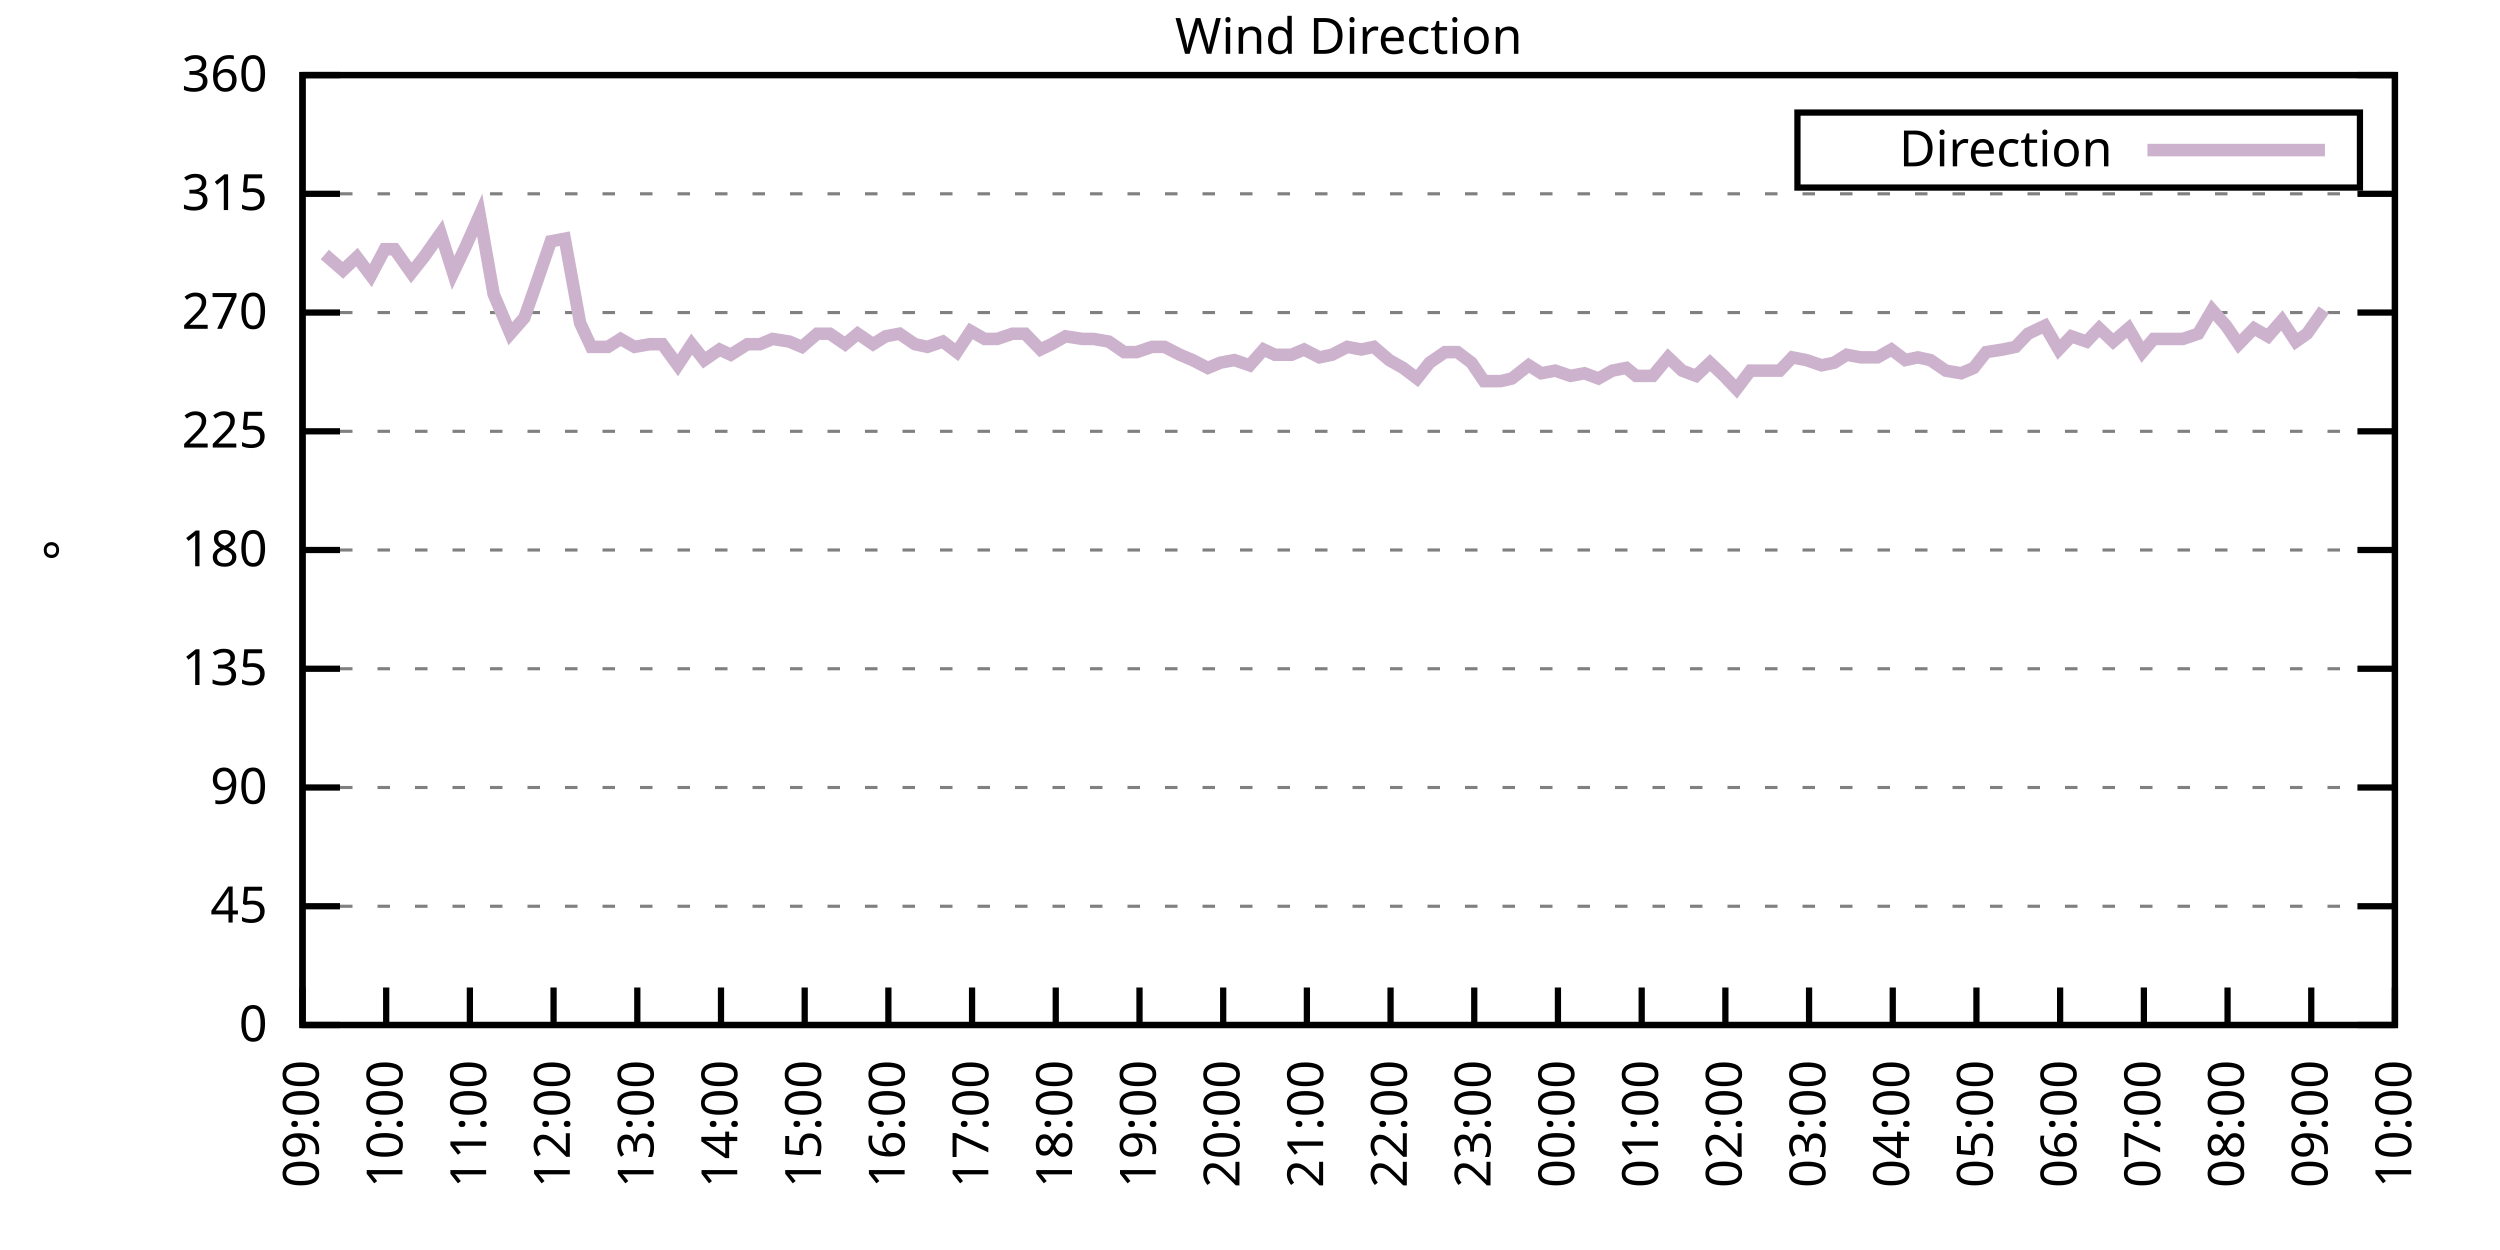
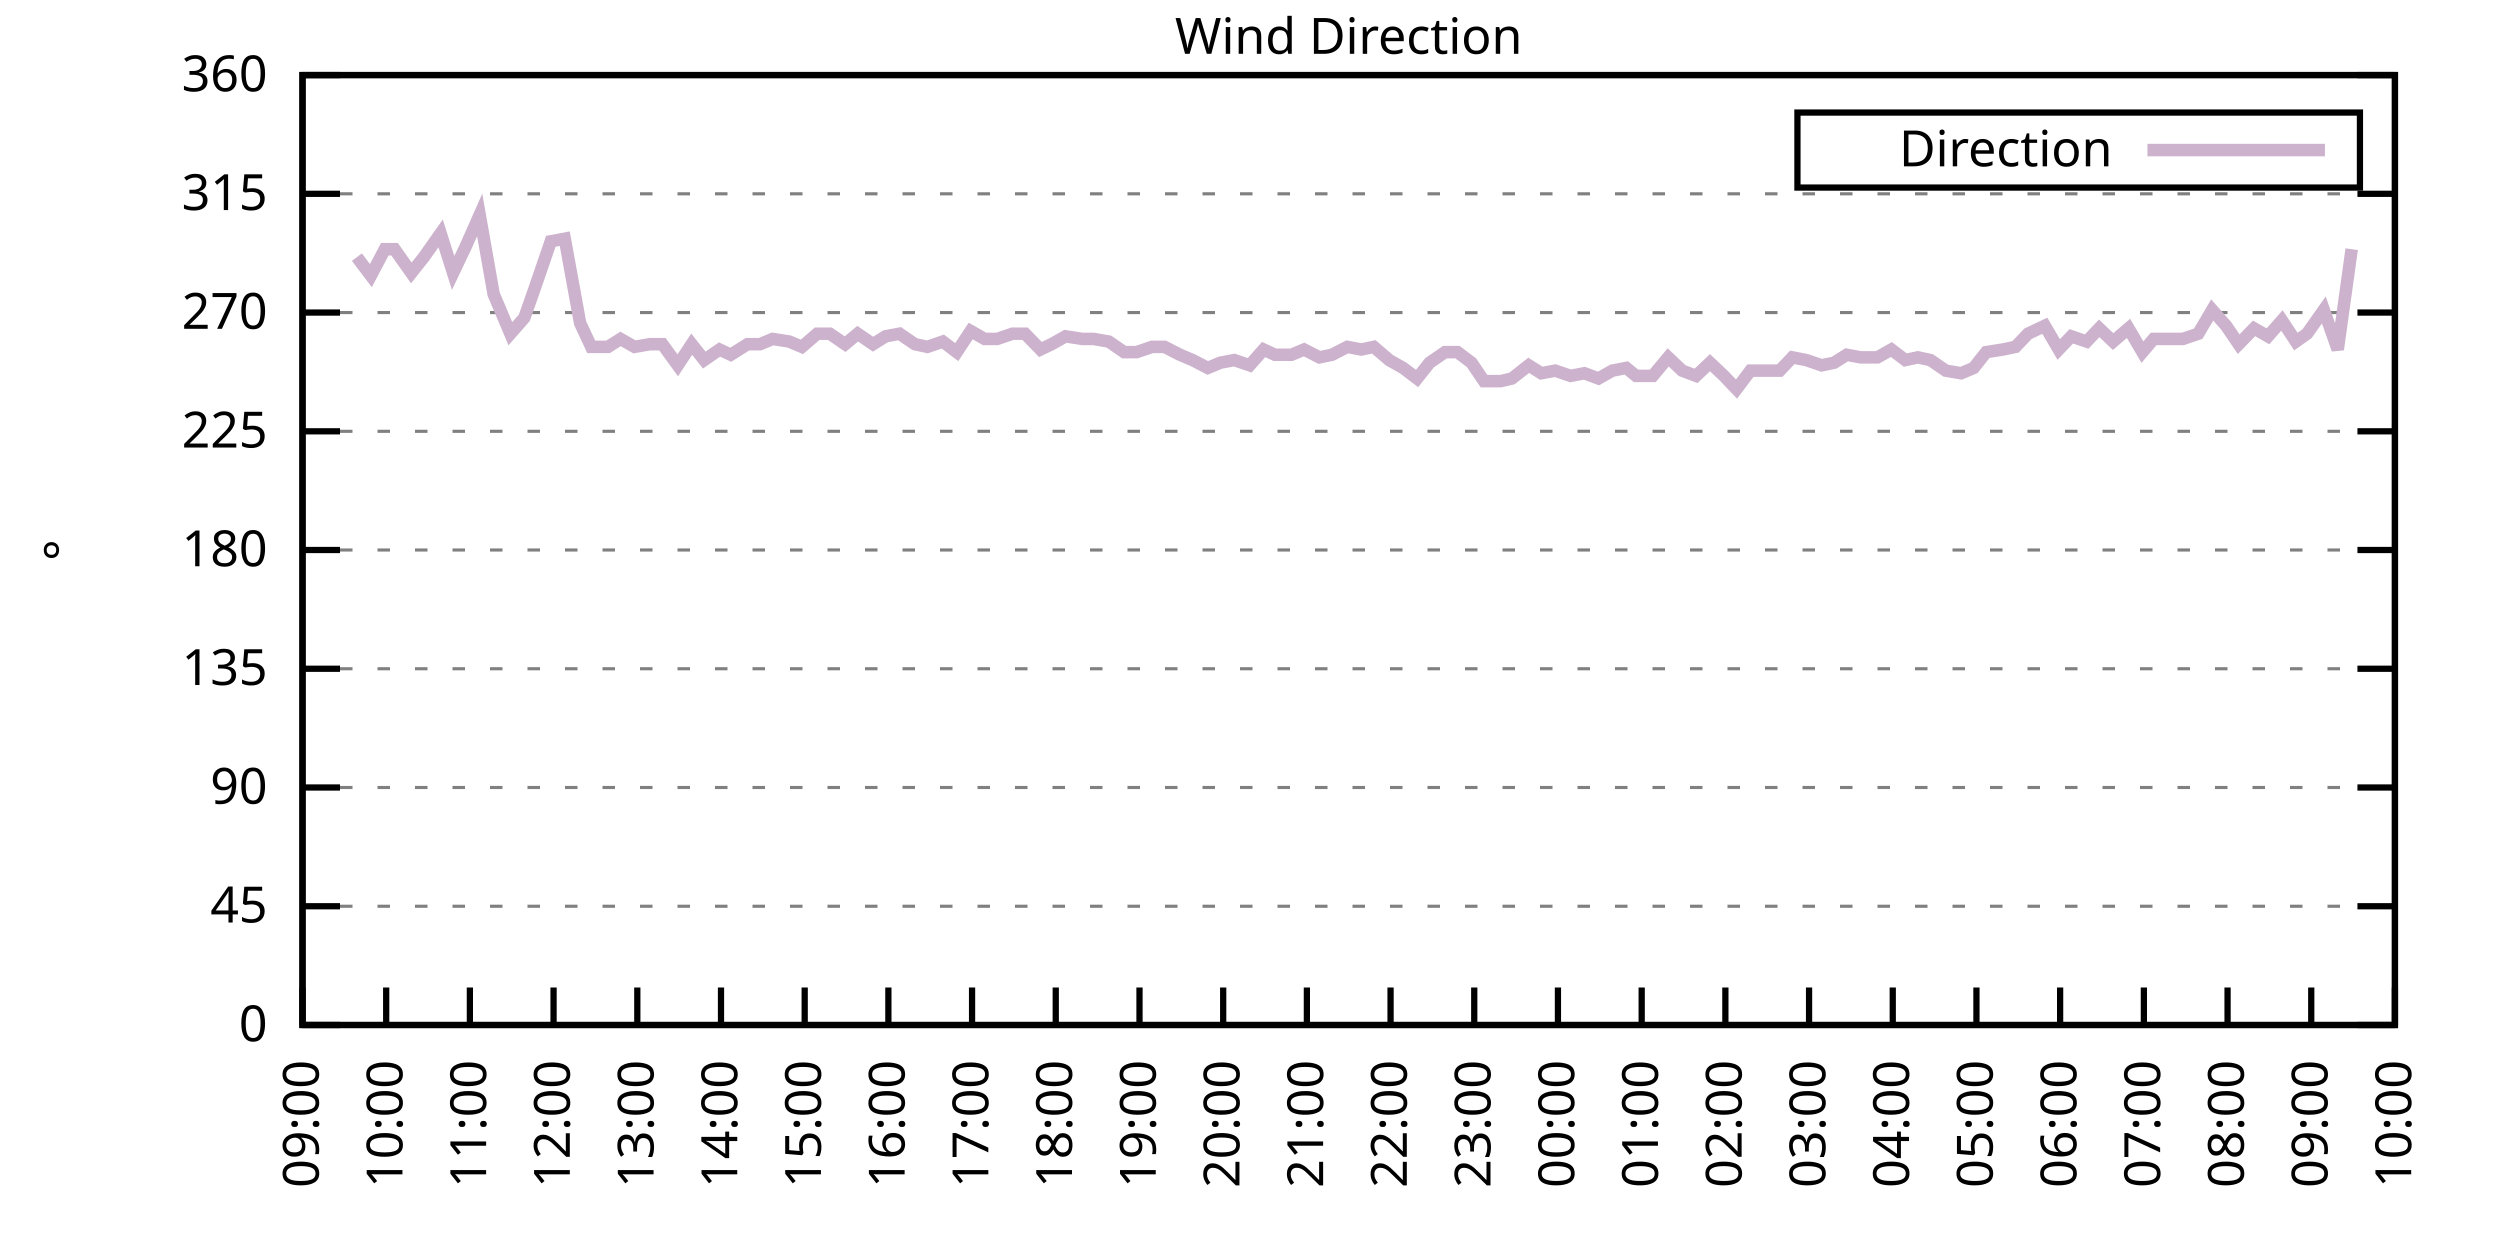
<svg xmlns="http://www.w3.org/2000/svg" xmlns:xlink="http://www.w3.org/1999/xlink" width="400" height="200" viewBox="0 0 400 200">
  <g id="gnuplot_canvas">
    <rect x="0" y="0" width="400" height="200" fill="none" />
    <defs>
      <circle id="gpDot" r="0.5" stroke-width="0.5" stroke="currentColor" />
      <path id="gpPt0" stroke-width="0.333" stroke="currentColor" d="M-1,0 h2 M0,-1 v2" />
      <path id="gpPt1" stroke-width="0.333" stroke="currentColor" d="M-1,-1 L1,1 M1,-1 L-1,1" />
      <path id="gpPt2" stroke-width="0.333" stroke="currentColor" d="M-1,0 L1,0 M0,-1 L0,1 M-1,-1 L1,1 M-1,1 L1,-1" />
      <rect id="gpPt3" stroke-width="0.333" stroke="currentColor" x="-1" y="-1" width="2" height="2" />
      <rect id="gpPt4" stroke-width="0.333" stroke="currentColor" fill="currentColor" x="-1" y="-1" width="2" height="2" />
      <circle id="gpPt5" stroke-width="0.333" stroke="currentColor" cx="0" cy="0" r="1" />
      <use xlink:href="#gpPt5" id="gpPt6" fill="currentColor" stroke="none" />
      <path id="gpPt7" stroke-width="0.333" stroke="currentColor" d="M0,-1.33 L-1.33,0.67 L1.33,0.67 z" />
      <use xlink:href="#gpPt7" id="gpPt8" fill="currentColor" stroke="none" />
      <use xlink:href="#gpPt7" id="gpPt9" stroke="currentColor" transform="rotate(180)" />
      <use xlink:href="#gpPt9" id="gpPt10" fill="currentColor" stroke="none" />
      <use xlink:href="#gpPt3" id="gpPt11" stroke="currentColor" transform="rotate(45)" />
      <use xlink:href="#gpPt11" id="gpPt12" fill="currentColor" stroke="none" />
      <path id="gpPt13" stroke-width="0.333" stroke="currentColor" d="M0,1.330 L1.265,0.411 L0.782,-1.067 L-0.782,-1.076 L-1.265,0.411 z" />
      <use xlink:href="#gpPt13" id="gpPt14" fill="currentColor" stroke="none" />
      <filter id="textbox" filterUnits="objectBoundingBox" x="0" y="0" height="1" width="1">
        <feFlood flood-color="white" flood-opacity="1" result="bgnd" />
        <feComposite in="SourceGraphic" in2="bgnd" operator="atop" />
      </filter>
      <filter id="greybox" filterUnits="objectBoundingBox" x="0" y="0" height="1" width="1">
        <feFlood flood-color="lightgrey" flood-opacity="1" result="grey" />
        <feComposite in="SourceGraphic" in2="grey" operator="atop" />
      </filter>
    </defs>
    <g fill="none" color="white" stroke="currentColor" stroke-width="1.00" stroke-linecap="butt" stroke-linejoin="miter">
</g>
    <g fill="none" color="black" stroke="currentColor" stroke-width="1.00" stroke-linecap="butt" stroke-linejoin="miter">
      <g stroke="none" shape-rendering="crispEdges">
        <polygon fill="rgb(255, 255, 255)" points="48.40,164.00 383.18,164.00 383.18,12.02 48.40,12.02 " />
      </g>
    </g>
    <g fill="none" color="black" stroke="currentColor" stroke-width="1.00" stroke-linecap="butt" stroke-linejoin="miter">
</g>
    <g fill="none" color="black" stroke="black" stroke-width="0.50" stroke-linecap="butt" stroke-linejoin="miter">
</g>
    <g fill="none" color="gray" stroke="currentColor" stroke-width="0.50" stroke-linecap="butt" stroke-linejoin="miter">
      <path stroke="gray" stroke-dasharray="2,4" class="gridline" d="M48.40,164.00 L383.19,164.00  " />
    </g>
    <g fill="none" color="gray" stroke="gray" stroke-width="1.00" stroke-linecap="butt" stroke-linejoin="miter">
</g>
    <g fill="none" color="black" stroke="currentColor" stroke-width="1.00" stroke-linecap="butt" stroke-linejoin="miter">
      <path stroke="black" d="M48.40,164.00 L54.40,164.00 M383.19,164.00 L377.19,164.00  " />
      <g transform="translate(42.80,166.60)" stroke="none" fill="black" font-family="Sans" font-size="8.00" text-anchor="end">
        <text>
          <tspan font-family="Sans"> 0</tspan>
        </text>
      </g>
    </g>
    <g fill="none" color="black" stroke="currentColor" stroke-width="1.00" stroke-linecap="butt" stroke-linejoin="miter">
</g>
    <g fill="none" color="black" stroke="black" stroke-width="0.50" stroke-linecap="butt" stroke-linejoin="miter">
</g>
    <g fill="none" color="gray" stroke="currentColor" stroke-width="0.50" stroke-linecap="butt" stroke-linejoin="miter">
      <path stroke="gray" stroke-dasharray="2,4" class="gridline" d="M48.40,145.00 L383.19,145.00  " />
    </g>
    <g fill="none" color="gray" stroke="gray" stroke-width="1.00" stroke-linecap="butt" stroke-linejoin="miter">
</g>
    <g fill="none" color="black" stroke="currentColor" stroke-width="1.00" stroke-linecap="butt" stroke-linejoin="miter">
      <path stroke="black" d="M48.40,145.00 L54.40,145.00 M383.19,145.00 L377.19,145.00  " />
      <g transform="translate(42.80,147.60)" stroke="none" fill="black" font-family="Sans" font-size="8.00" text-anchor="end">
        <text>
          <tspan font-family="Sans"> 45</tspan>
        </text>
      </g>
    </g>
    <g fill="none" color="black" stroke="currentColor" stroke-width="1.00" stroke-linecap="butt" stroke-linejoin="miter">
</g>
    <g fill="none" color="black" stroke="black" stroke-width="0.50" stroke-linecap="butt" stroke-linejoin="miter">
</g>
    <g fill="none" color="gray" stroke="currentColor" stroke-width="0.50" stroke-linecap="butt" stroke-linejoin="miter">
      <path stroke="gray" stroke-dasharray="2,4" class="gridline" d="M48.40,126.00 L383.19,126.00  " />
    </g>
    <g fill="none" color="gray" stroke="gray" stroke-width="1.00" stroke-linecap="butt" stroke-linejoin="miter">
</g>
    <g fill="none" color="black" stroke="currentColor" stroke-width="1.00" stroke-linecap="butt" stroke-linejoin="miter">
      <path stroke="black" d="M48.40,126.00 L54.40,126.00 M383.19,126.00 L377.19,126.00  " />
      <g transform="translate(42.80,128.60)" stroke="none" fill="black" font-family="Sans" font-size="8.00" text-anchor="end">
        <text>
          <tspan font-family="Sans"> 90</tspan>
        </text>
      </g>
    </g>
    <g fill="none" color="black" stroke="currentColor" stroke-width="1.00" stroke-linecap="butt" stroke-linejoin="miter">
</g>
    <g fill="none" color="black" stroke="black" stroke-width="0.50" stroke-linecap="butt" stroke-linejoin="miter">
</g>
    <g fill="none" color="gray" stroke="currentColor" stroke-width="0.50" stroke-linecap="butt" stroke-linejoin="miter">
      <path stroke="gray" stroke-dasharray="2,4" class="gridline" d="M48.40,107.00 L383.19,107.00  " />
    </g>
    <g fill="none" color="gray" stroke="gray" stroke-width="1.00" stroke-linecap="butt" stroke-linejoin="miter">
</g>
    <g fill="none" color="black" stroke="currentColor" stroke-width="1.00" stroke-linecap="butt" stroke-linejoin="miter">
      <path stroke="black" d="M48.40,107.00 L54.40,107.00 M383.19,107.00 L377.19,107.00  " />
      <g transform="translate(42.80,109.60)" stroke="none" fill="black" font-family="Sans" font-size="8.00" text-anchor="end">
        <text>
          <tspan font-family="Sans"> 135</tspan>
        </text>
      </g>
    </g>
    <g fill="none" color="black" stroke="currentColor" stroke-width="1.00" stroke-linecap="butt" stroke-linejoin="miter">
</g>
    <g fill="none" color="black" stroke="black" stroke-width="0.50" stroke-linecap="butt" stroke-linejoin="miter">
</g>
    <g fill="none" color="gray" stroke="currentColor" stroke-width="0.50" stroke-linecap="butt" stroke-linejoin="miter">
      <path stroke="gray" stroke-dasharray="2,4" class="gridline" d="M48.40,88.00 L383.19,88.00  " />
    </g>
    <g fill="none" color="gray" stroke="gray" stroke-width="1.00" stroke-linecap="butt" stroke-linejoin="miter">
</g>
    <g fill="none" color="black" stroke="currentColor" stroke-width="1.00" stroke-linecap="butt" stroke-linejoin="miter">
      <path stroke="black" d="M48.40,88.00 L54.40,88.00 M383.19,88.00 L377.19,88.00  " />
      <g transform="translate(42.80,90.60)" stroke="none" fill="black" font-family="Sans" font-size="8.00" text-anchor="end">
        <text>
          <tspan font-family="Sans"> 180</tspan>
        </text>
      </g>
    </g>
    <g fill="none" color="black" stroke="currentColor" stroke-width="1.00" stroke-linecap="butt" stroke-linejoin="miter">
</g>
    <g fill="none" color="black" stroke="black" stroke-width="0.50" stroke-linecap="butt" stroke-linejoin="miter">
</g>
    <g fill="none" color="gray" stroke="currentColor" stroke-width="0.50" stroke-linecap="butt" stroke-linejoin="miter">
      <path stroke="gray" stroke-dasharray="2,4" class="gridline" d="M48.40,69.01 L383.19,69.01  " />
    </g>
    <g fill="none" color="gray" stroke="gray" stroke-width="1.00" stroke-linecap="butt" stroke-linejoin="miter">
</g>
    <g fill="none" color="black" stroke="currentColor" stroke-width="1.00" stroke-linecap="butt" stroke-linejoin="miter">
      <path stroke="black" d="M48.40,69.01 L54.40,69.01 M383.19,69.01 L377.19,69.01  " />
      <g transform="translate(42.80,71.61)" stroke="none" fill="black" font-family="Sans" font-size="8.00" text-anchor="end">
        <text>
          <tspan font-family="Sans"> 225</tspan>
        </text>
      </g>
    </g>
    <g fill="none" color="black" stroke="currentColor" stroke-width="1.00" stroke-linecap="butt" stroke-linejoin="miter">
</g>
    <g fill="none" color="black" stroke="black" stroke-width="0.50" stroke-linecap="butt" stroke-linejoin="miter">
</g>
    <g fill="none" color="gray" stroke="currentColor" stroke-width="0.50" stroke-linecap="butt" stroke-linejoin="miter">
      <path stroke="gray" stroke-dasharray="2,4" class="gridline" d="M48.40,50.01 L383.19,50.01  " />
    </g>
    <g fill="none" color="gray" stroke="gray" stroke-width="1.00" stroke-linecap="butt" stroke-linejoin="miter">
</g>
    <g fill="none" color="black" stroke="currentColor" stroke-width="1.00" stroke-linecap="butt" stroke-linejoin="miter">
      <path stroke="black" d="M48.40,50.01 L54.40,50.01 M383.19,50.01 L377.19,50.01  " />
      <g transform="translate(42.80,52.61)" stroke="none" fill="black" font-family="Sans" font-size="8.00" text-anchor="end">
        <text>
          <tspan font-family="Sans"> 270</tspan>
        </text>
      </g>
    </g>
    <g fill="none" color="black" stroke="currentColor" stroke-width="1.00" stroke-linecap="butt" stroke-linejoin="miter">
</g>
    <g fill="none" color="black" stroke="black" stroke-width="0.50" stroke-linecap="butt" stroke-linejoin="miter">
</g>
    <g fill="none" color="gray" stroke="currentColor" stroke-width="0.50" stroke-linecap="butt" stroke-linejoin="miter">
      <path stroke="gray" stroke-dasharray="2,4" class="gridline" d="M48.40,31.01 L383.19,31.01  " />
    </g>
    <g fill="none" color="gray" stroke="gray" stroke-width="1.00" stroke-linecap="butt" stroke-linejoin="miter">
</g>
    <g fill="none" color="black" stroke="currentColor" stroke-width="1.00" stroke-linecap="butt" stroke-linejoin="miter">
      <path stroke="black" d="M48.40,31.01 L54.40,31.01 M383.19,31.01 L377.19,31.01  " />
      <g transform="translate(42.80,33.61)" stroke="none" fill="black" font-family="Sans" font-size="8.00" text-anchor="end">
        <text>
          <tspan font-family="Sans"> 315</tspan>
        </text>
      </g>
    </g>
    <g fill="none" color="black" stroke="currentColor" stroke-width="1.00" stroke-linecap="butt" stroke-linejoin="miter">
</g>
    <g fill="none" color="black" stroke="black" stroke-width="0.50" stroke-linecap="butt" stroke-linejoin="miter">
</g>
    <g fill="none" color="gray" stroke="currentColor" stroke-width="0.50" stroke-linecap="butt" stroke-linejoin="miter">
      <path stroke="gray" stroke-dasharray="2,4" class="gridline" d="M48.40,12.01 L383.19,12.01  " />
    </g>
    <g fill="none" color="gray" stroke="gray" stroke-width="1.00" stroke-linecap="butt" stroke-linejoin="miter">
</g>
    <g fill="none" color="black" stroke="currentColor" stroke-width="1.00" stroke-linecap="butt" stroke-linejoin="miter">
      <path stroke="black" d="M48.40,12.01 L54.40,12.01 M383.19,12.01 L377.19,12.01  " />
      <g transform="translate(42.80,14.61)" stroke="none" fill="black" font-family="Sans" font-size="8.00" text-anchor="end">
        <text>
          <tspan font-family="Sans"> 360</tspan>
        </text>
      </g>
    </g>
    <g fill="none" color="black" stroke="currentColor" stroke-width="1.00" stroke-linecap="butt" stroke-linejoin="miter">
      <path stroke="black" d="M48.40,164.00 L48.40,158.00  " />
      <g transform="translate(51.00,169.60) rotate(270.00)" stroke="none" fill="black" font-family="Sans" font-size="8.00" text-anchor="end">
        <text>
          <tspan font-family="Sans">09:00</tspan>
        </text>
      </g>
    </g>
    <g fill="none" color="black" stroke="currentColor" stroke-width="1.00" stroke-linecap="butt" stroke-linejoin="miter">
      <path stroke="black" d="M61.79,164.00 L61.79,158.00  " />
      <g transform="translate(64.39,169.60) rotate(270.00)" stroke="none" fill="black" font-family="Sans" font-size="8.00" text-anchor="end">
        <text>
          <tspan font-family="Sans">10:00</tspan>
        </text>
      </g>
    </g>
    <g fill="none" color="black" stroke="currentColor" stroke-width="1.00" stroke-linecap="butt" stroke-linejoin="miter">
      <path stroke="black" d="M75.18,164.00 L75.18,158.00  " />
      <g transform="translate(77.78,169.60) rotate(270.00)" stroke="none" fill="black" font-family="Sans" font-size="8.00" text-anchor="end">
        <text>
          <tspan font-family="Sans">11:00</tspan>
        </text>
      </g>
    </g>
    <g fill="none" color="black" stroke="currentColor" stroke-width="1.00" stroke-linecap="butt" stroke-linejoin="miter">
      <path stroke="black" d="M88.57,164.00 L88.57,158.00  " />
      <g transform="translate(91.17,169.60) rotate(270.00)" stroke="none" fill="black" font-family="Sans" font-size="8.00" text-anchor="end">
        <text>
          <tspan font-family="Sans">12:00</tspan>
        </text>
      </g>
    </g>
    <g fill="none" color="black" stroke="currentColor" stroke-width="1.00" stroke-linecap="butt" stroke-linejoin="miter">
      <path stroke="black" d="M101.97,164.00 L101.97,158.00  " />
      <g transform="translate(104.57,169.60) rotate(270.00)" stroke="none" fill="black" font-family="Sans" font-size="8.00" text-anchor="end">
        <text>
          <tspan font-family="Sans">13:00</tspan>
        </text>
      </g>
    </g>
    <g fill="none" color="black" stroke="currentColor" stroke-width="1.00" stroke-linecap="butt" stroke-linejoin="miter">
      <path stroke="black" d="M115.36,164.00 L115.36,158.00  " />
      <g transform="translate(117.96,169.60) rotate(270.00)" stroke="none" fill="black" font-family="Sans" font-size="8.00" text-anchor="end">
        <text>
          <tspan font-family="Sans">14:00</tspan>
        </text>
      </g>
    </g>
    <g fill="none" color="black" stroke="currentColor" stroke-width="1.00" stroke-linecap="butt" stroke-linejoin="miter">
      <path stroke="black" d="M128.75,164.00 L128.75,158.00  " />
      <g transform="translate(131.35,169.60) rotate(270.00)" stroke="none" fill="black" font-family="Sans" font-size="8.00" text-anchor="end">
        <text>
          <tspan font-family="Sans">15:00</tspan>
        </text>
      </g>
    </g>
    <g fill="none" color="black" stroke="currentColor" stroke-width="1.00" stroke-linecap="butt" stroke-linejoin="miter">
      <path stroke="black" d="M142.14,164.00 L142.14,158.00  " />
      <g transform="translate(144.74,169.60) rotate(270.00)" stroke="none" fill="black" font-family="Sans" font-size="8.00" text-anchor="end">
        <text>
          <tspan font-family="Sans">16:00</tspan>
        </text>
      </g>
    </g>
    <g fill="none" color="black" stroke="currentColor" stroke-width="1.00" stroke-linecap="butt" stroke-linejoin="miter">
      <path stroke="black" d="M155.53,164.00 L155.53,158.00  " />
      <g transform="translate(158.13,169.60) rotate(270.00)" stroke="none" fill="black" font-family="Sans" font-size="8.00" text-anchor="end">
        <text>
          <tspan font-family="Sans">17:00</tspan>
        </text>
      </g>
    </g>
    <g fill="none" color="black" stroke="currentColor" stroke-width="1.00" stroke-linecap="butt" stroke-linejoin="miter">
      <path stroke="black" d="M168.92,164.00 L168.92,158.00  " />
      <g transform="translate(171.52,169.60) rotate(270.00)" stroke="none" fill="black" font-family="Sans" font-size="8.00" text-anchor="end">
        <text>
          <tspan font-family="Sans">18:00</tspan>
        </text>
      </g>
    </g>
    <g fill="none" color="black" stroke="currentColor" stroke-width="1.00" stroke-linecap="butt" stroke-linejoin="miter">
      <path stroke="black" d="M182.32,164.00 L182.32,158.00  " />
      <g transform="translate(184.92,169.60) rotate(270.00)" stroke="none" fill="black" font-family="Sans" font-size="8.00" text-anchor="end">
        <text>
          <tspan font-family="Sans">19:00</tspan>
        </text>
      </g>
    </g>
    <g fill="none" color="black" stroke="currentColor" stroke-width="1.00" stroke-linecap="butt" stroke-linejoin="miter">
      <path stroke="black" d="M195.71,164.00 L195.71,158.00  " />
      <g transform="translate(198.31,169.60) rotate(270.00)" stroke="none" fill="black" font-family="Sans" font-size="8.00" text-anchor="end">
        <text>
          <tspan font-family="Sans">20:00</tspan>
        </text>
      </g>
    </g>
    <g fill="none" color="black" stroke="currentColor" stroke-width="1.00" stroke-linecap="butt" stroke-linejoin="miter">
      <path stroke="black" d="M209.10,164.00 L209.10,158.00  " />
      <g transform="translate(211.70,169.60) rotate(270.00)" stroke="none" fill="black" font-family="Sans" font-size="8.00" text-anchor="end">
        <text>
          <tspan font-family="Sans">21:00</tspan>
        </text>
      </g>
    </g>
    <g fill="none" color="black" stroke="currentColor" stroke-width="1.00" stroke-linecap="butt" stroke-linejoin="miter">
      <path stroke="black" d="M222.49,164.00 L222.49,158.00  " />
      <g transform="translate(225.09,169.60) rotate(270.00)" stroke="none" fill="black" font-family="Sans" font-size="8.00" text-anchor="end">
        <text>
          <tspan font-family="Sans">22:00</tspan>
        </text>
      </g>
    </g>
    <g fill="none" color="black" stroke="currentColor" stroke-width="1.00" stroke-linecap="butt" stroke-linejoin="miter">
      <path stroke="black" d="M235.88,164.00 L235.88,158.00  " />
      <g transform="translate(238.48,169.60) rotate(270.00)" stroke="none" fill="black" font-family="Sans" font-size="8.00" text-anchor="end">
        <text>
          <tspan font-family="Sans">23:00</tspan>
        </text>
      </g>
    </g>
    <g fill="none" color="black" stroke="currentColor" stroke-width="1.00" stroke-linecap="butt" stroke-linejoin="miter">
      <path stroke="black" d="M249.27,164.00 L249.27,158.00  " />
      <g transform="translate(251.87,169.60) rotate(270.00)" stroke="none" fill="black" font-family="Sans" font-size="8.00" text-anchor="end">
        <text>
          <tspan font-family="Sans">00:00</tspan>
        </text>
      </g>
    </g>
    <g fill="none" color="black" stroke="currentColor" stroke-width="1.00" stroke-linecap="butt" stroke-linejoin="miter">
      <path stroke="black" d="M262.67,164.00 L262.67,158.00  " />
      <g transform="translate(265.27,169.60) rotate(270.00)" stroke="none" fill="black" font-family="Sans" font-size="8.00" text-anchor="end">
        <text>
          <tspan font-family="Sans">01:00</tspan>
        </text>
      </g>
    </g>
    <g fill="none" color="black" stroke="currentColor" stroke-width="1.00" stroke-linecap="butt" stroke-linejoin="miter">
      <path stroke="black" d="M276.06,164.00 L276.06,158.00  " />
      <g transform="translate(278.66,169.60) rotate(270.00)" stroke="none" fill="black" font-family="Sans" font-size="8.00" text-anchor="end">
        <text>
          <tspan font-family="Sans">02:00</tspan>
        </text>
      </g>
    </g>
    <g fill="none" color="black" stroke="currentColor" stroke-width="1.00" stroke-linecap="butt" stroke-linejoin="miter">
      <path stroke="black" d="M289.45,164.00 L289.45,158.00  " />
      <g transform="translate(292.05,169.60) rotate(270.00)" stroke="none" fill="black" font-family="Sans" font-size="8.00" text-anchor="end">
        <text>
          <tspan font-family="Sans">03:00</tspan>
        </text>
      </g>
    </g>
    <g fill="none" color="black" stroke="currentColor" stroke-width="1.00" stroke-linecap="butt" stroke-linejoin="miter">
      <path stroke="black" d="M302.84,164.00 L302.84,158.00  " />
      <g transform="translate(305.44,169.60) rotate(270.00)" stroke="none" fill="black" font-family="Sans" font-size="8.00" text-anchor="end">
        <text>
          <tspan font-family="Sans">04:00</tspan>
        </text>
      </g>
    </g>
    <g fill="none" color="black" stroke="currentColor" stroke-width="1.00" stroke-linecap="butt" stroke-linejoin="miter">
      <path stroke="black" d="M316.23,164.00 L316.23,158.00  " />
      <g transform="translate(318.83,169.60) rotate(270.00)" stroke="none" fill="black" font-family="Sans" font-size="8.00" text-anchor="end">
        <text>
          <tspan font-family="Sans">05:00</tspan>
        </text>
      </g>
    </g>
    <g fill="none" color="black" stroke="currentColor" stroke-width="1.00" stroke-linecap="butt" stroke-linejoin="miter">
      <path stroke="black" d="M329.62,164.00 L329.62,158.00  " />
      <g transform="translate(332.22,169.60) rotate(270.00)" stroke="none" fill="black" font-family="Sans" font-size="8.00" text-anchor="end">
        <text>
          <tspan font-family="Sans">06:00</tspan>
        </text>
      </g>
    </g>
    <g fill="none" color="black" stroke="currentColor" stroke-width="1.00" stroke-linecap="butt" stroke-linejoin="miter">
      <path stroke="black" d="M343.02,164.00 L343.02,158.00  " />
      <g transform="translate(345.62,169.60) rotate(270.00)" stroke="none" fill="black" font-family="Sans" font-size="8.00" text-anchor="end">
        <text>
          <tspan font-family="Sans">07:00</tspan>
        </text>
      </g>
    </g>
    <g fill="none" color="black" stroke="currentColor" stroke-width="1.00" stroke-linecap="butt" stroke-linejoin="miter">
      <path stroke="black" d="M356.41,164.00 L356.41,158.00  " />
      <g transform="translate(359.01,169.60) rotate(270.00)" stroke="none" fill="black" font-family="Sans" font-size="8.00" text-anchor="end">
        <text>
          <tspan font-family="Sans">08:00</tspan>
        </text>
      </g>
    </g>
    <g fill="none" color="black" stroke="currentColor" stroke-width="1.00" stroke-linecap="butt" stroke-linejoin="miter">
      <path stroke="black" d="M369.80,164.00 L369.80,158.00  " />
      <g transform="translate(372.40,169.60) rotate(270.00)" stroke="none" fill="black" font-family="Sans" font-size="8.00" text-anchor="end">
        <text>
          <tspan font-family="Sans">09:00</tspan>
        </text>
      </g>
    </g>
    <g fill="none" color="black" stroke="currentColor" stroke-width="1.00" stroke-linecap="butt" stroke-linejoin="miter">
      <path stroke="black" d="M383.19,164.00 L383.19,158.00  " />
      <g transform="translate(385.79,169.60) rotate(270.00)" stroke="none" fill="black" font-family="Sans" font-size="8.00" text-anchor="end">
        <text>
          <tspan font-family="Sans">10:00</tspan>
        </text>
      </g>
    </g>
    <g fill="none" color="black" stroke="currentColor" stroke-width="1.00" stroke-linecap="butt" stroke-linejoin="miter">
</g>
    <g fill="none" color="black" stroke="currentColor" stroke-width="1.00" stroke-linecap="butt" stroke-linejoin="miter">
      <path stroke="black" d="M48.40,12.01 L48.40,164.00 L383.19,164.00 L383.19,12.01 L48.40,12.01 Z  " />
    </g>
    <g fill="none" color="black" stroke="currentColor" stroke-width="1.00" stroke-linecap="butt" stroke-linejoin="miter">
</g>
    <g fill="none" color="black" stroke="currentColor" stroke-width="1.00" stroke-linecap="butt" stroke-linejoin="miter">
      <path stroke="black" d="M287.59,30.01 L287.59,18.01 L377.59,18.01 L377.59,30.01 L287.59,30.01 Z  " />
    </g>
    <g id="Wind_direction_plot_1">
      <g fill="none" color="white" stroke="black" stroke-width="2.00" stroke-linecap="butt" stroke-linejoin="miter">
</g>
      <g fill="none" color="black" stroke="currentColor" stroke-width="2.00" stroke-linecap="butt" stroke-linejoin="miter">
        <g transform="translate(337.99,26.61)" stroke="none" fill="black" font-family="Sans" font-size="8.00" text-anchor="end">
          <text>
            <tspan font-family="Sans">Direction</tspan>
          </text>
        </g>
      </g>
      <g fill="none" color="black" stroke="currentColor" stroke-width="2.00" stroke-linecap="butt" stroke-linejoin="miter">
-         <path stroke="rgb(204, 178, 204)" d="M343.59,24.01 L371.99,24.01 M51.97,40.72 L54.87,43.25 L57.10,41.14 L59.34,44.10 L61.57,39.87 L63.13,39.87   L65.81,43.67 L67.82,41.14 L70.50,37.34 L72.50,43.67 L74.51,39.45 L76.75,34.39 L78.98,47.05 L81.66,53.39   L83.89,50.85 L85.67,45.79 L88.13,38.61 L90.36,38.19 L92.82,51.70 L94.60,55.50 L97.28,55.50 L99.29,54.23   L101.52,55.50 L103.98,55.07 L105.98,55.07 L108.44,58.45 L110.67,55.07 L112.68,57.61 L115.13,55.92 L116.92,56.76   L119.60,55.07 L121.61,55.07 L123.62,54.23 L126.29,54.65 L128.30,55.50 L130.76,53.39 L132.77,53.39 L135.22,55.07   L137.23,53.39 L139.69,55.07 L141.69,53.81 L143.93,53.39 L146.38,55.07 L148.39,55.50 L150.85,54.65 L153.08,56.34   L155.31,52.96 L157.54,54.23 L159.55,54.23 L162.01,53.39 L164.01,53.39 L166.47,55.92 L168.25,55.07 L170.49,53.81   L173.17,54.23 L174.95,54.23 L177.41,54.65 L179.86,56.34 L181.87,56.34 L184.32,55.50 L186.33,55.50 L188.79,56.76   L190.80,57.61 L193.25,58.87 L195.26,58.03 L197.49,57.61 L199.95,58.45 L202.18,55.92 L203.97,56.76 L206.64,56.76   L208.65,55.92 L211.11,57.18 L213.12,56.76 L215.57,55.50 L217.80,55.92 L219.81,55.50 L222.27,57.61 L224.50,58.87   L226.73,60.56 L228.74,58.03 L231.20,56.34 L233.20,56.34 L235.44,58.03 L237.44,60.98 L240.12,60.98 L241.91,60.56   L244.59,58.45 L246.60,59.72 L248.83,59.30 L251.28,60.14 L253.51,59.72 L255.75,60.56 L257.98,59.30 L260.21,58.87   L261.77,60.14 L264.45,60.14 L266.91,57.18 L269.14,59.30 L271.37,60.14 L273.60,58.03 L275.83,60.14 L277.84,62.25   L280.07,59.30 L282.53,59.30 L284.76,59.30 L286.77,57.18 L289.00,57.61 L291.46,58.45 L293.47,58.03 L295.48,56.76   L297.71,57.18 L300.39,57.18 L302.62,55.92 L304.85,57.61 L306.86,57.18 L308.87,57.61 L311.32,59.30 L313.78,59.72   L315.79,58.87 L317.79,56.34 L320.47,55.92 L322.48,55.50 L324.49,53.39 L327.17,52.12 L329.40,55.92 L331.41,53.81   L333.86,54.65 L335.87,52.54 L338.10,54.65 L340.56,52.54 L342.79,56.34 L344.58,54.23 L347.03,54.23 L349.26,54.23   L351.72,53.39 L353.95,49.59 L356.18,52.12 L358.19,55.07 L360.65,52.54 L362.88,53.81 L365.11,51.27 L367.34,54.65   L369.13,53.39 L371.81,49.59  " />
+         <path stroke="rgb(204, 178, 204)" d="M343.59,24.01 L371.99,24.01 M57.10,41.14 L59.34,44.10 L61.57,39.87 L63.13,39.87 L65.81,43.67 L67.82,41.14   L70.50,37.34 L72.50,43.67 L74.51,39.45 L76.75,34.39 L78.98,47.05 L81.66,53.39 L83.89,50.85 L85.67,45.79   L88.13,38.61 L90.36,38.19 L92.82,51.70 L94.60,55.50 L97.28,55.50 L99.29,54.23 L101.52,55.50 L103.98,55.07   L105.98,55.07 L108.44,58.45 L110.67,55.07 L112.68,57.61 L115.13,55.92 L116.92,56.76 L119.60,55.07 L121.61,55.07   L123.62,54.23 L126.29,54.65 L128.30,55.50 L130.76,53.39 L132.77,53.39 L135.22,55.07 L137.23,53.39 L139.69,55.07   L141.69,53.81 L143.93,53.39 L146.38,55.07 L148.39,55.50 L150.85,54.65 L153.08,56.34 L155.31,52.96 L157.54,54.23   L159.55,54.23 L162.01,53.39 L164.01,53.39 L166.47,55.92 L168.25,55.07 L170.49,53.81 L173.17,54.23 L174.95,54.23   L177.41,54.65 L179.86,56.34 L181.87,56.34 L184.32,55.50 L186.33,55.50 L188.79,56.76 L190.80,57.61 L193.25,58.87   L195.26,58.03 L197.49,57.61 L199.95,58.45 L202.18,55.92 L203.97,56.76 L206.64,56.76 L208.65,55.92 L211.11,57.18   L213.12,56.76 L215.57,55.50 L217.80,55.92 L219.81,55.50 L222.27,57.61 L224.50,58.87 L226.73,60.56 L228.74,58.03   L231.20,56.34 L233.20,56.34 L235.44,58.03 L237.44,60.98 L240.12,60.98 L241.91,60.56 L244.59,58.45 L246.60,59.72   L248.83,59.30 L251.28,60.14 L253.51,59.72 L255.75,60.56 L257.98,59.30 L260.21,58.87 L261.77,60.14 L264.45,60.14   L266.91,57.18 L269.14,59.30 L271.37,60.14 L273.60,58.03 L275.83,60.14 L277.84,62.25 L280.07,59.30 L282.53,59.30   L284.76,59.30 L286.77,57.18 L289.00,57.61 L291.46,58.45 L293.47,58.03 L295.48,56.76 L297.71,57.18 L300.39,57.18   L302.62,55.92 L304.85,57.61 L306.86,57.18 L308.87,57.61 L311.32,59.30 L313.78,59.72 L315.79,58.87 L317.79,56.34   L320.47,55.92 L322.48,55.50 L324.49,53.39 L327.17,52.12 L329.40,55.92 L331.41,53.81 L333.86,54.65 L335.87,52.54   L338.10,54.65 L340.56,52.54 L342.79,56.34 L344.58,54.23 L347.03,54.23 L349.26,54.23 L351.72,53.39 L353.95,49.59   L356.18,52.12 L358.19,55.07 L360.65,52.54 L362.88,53.81 L365.11,51.27 L367.34,54.65 L369.13,53.39 L371.81,49.59   L374.04,55.92 L376.27,39.87  " />
      </g>
    </g>
    <g fill="none" color="black" stroke="currentColor" stroke-width="2.00" stroke-linecap="butt" stroke-linejoin="miter">
</g>
    <g fill="none" color="black" stroke="black" stroke-width="1.00" stroke-linecap="butt" stroke-linejoin="miter">
</g>
    <g fill="none" color="black" stroke="currentColor" stroke-width="1.00" stroke-linecap="butt" stroke-linejoin="miter">
      <path stroke="black" d="M48.40,12.01 L48.40,164.00 L383.19,164.00 L383.19,12.01 L48.40,12.01 Z  " />
      <g transform="translate(12.80,88.01) rotate(270.00)" stroke="none" fill="black" font-family="Sans" font-size="8.00" text-anchor="middle">
        <text>
          <tspan font-family="Sans">°</tspan>
        </text>
      </g>
    </g>
    <g fill="none" color="black" stroke="currentColor" stroke-width="1.00" stroke-linecap="butt" stroke-linejoin="miter">
</g>
    <g fill="none" color="black" stroke="currentColor" stroke-width="1.00" stroke-linecap="butt" stroke-linejoin="miter">
      <g transform="translate(215.79,8.61)" stroke="none" fill="black" font-family="Sans" font-size="8.00" text-anchor="middle">
        <text>
          <tspan font-family="Sans">Wind Direction</tspan>
        </text>
      </g>
    </g>
    <g fill="none" color="black" stroke="currentColor" stroke-width="1.00" stroke-linecap="butt" stroke-linejoin="miter">
</g>
  </g>
</svg>
